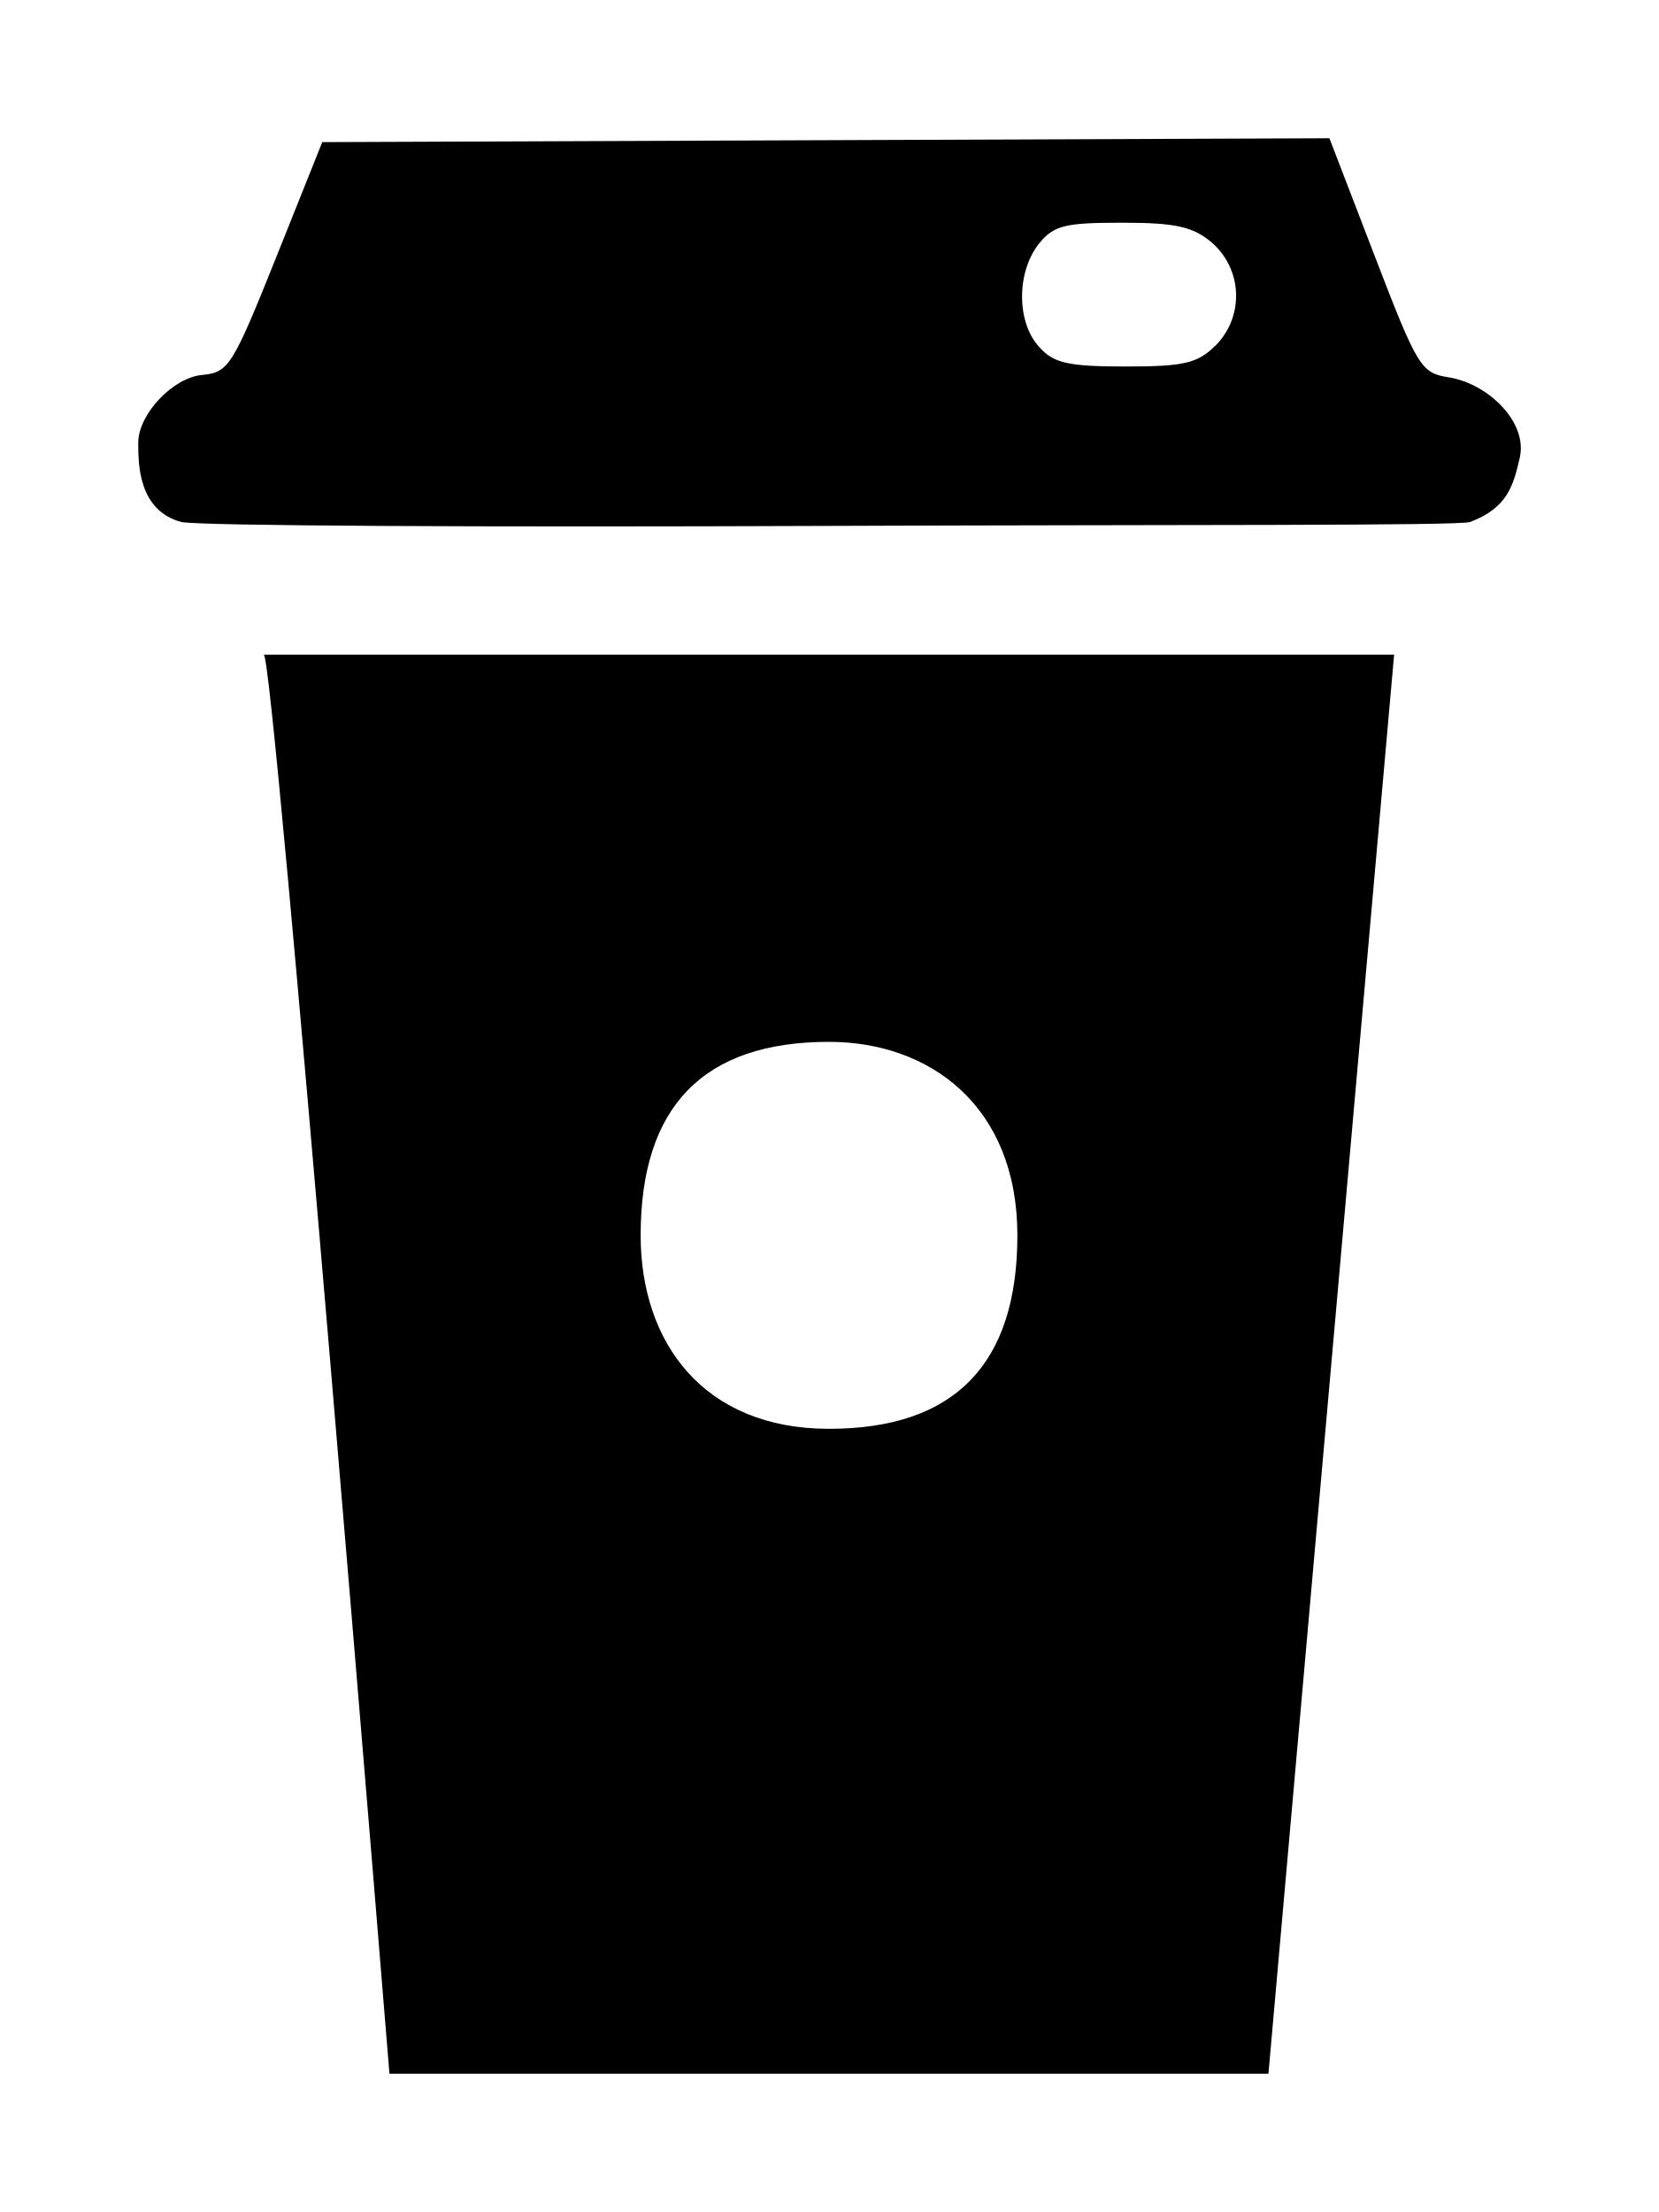
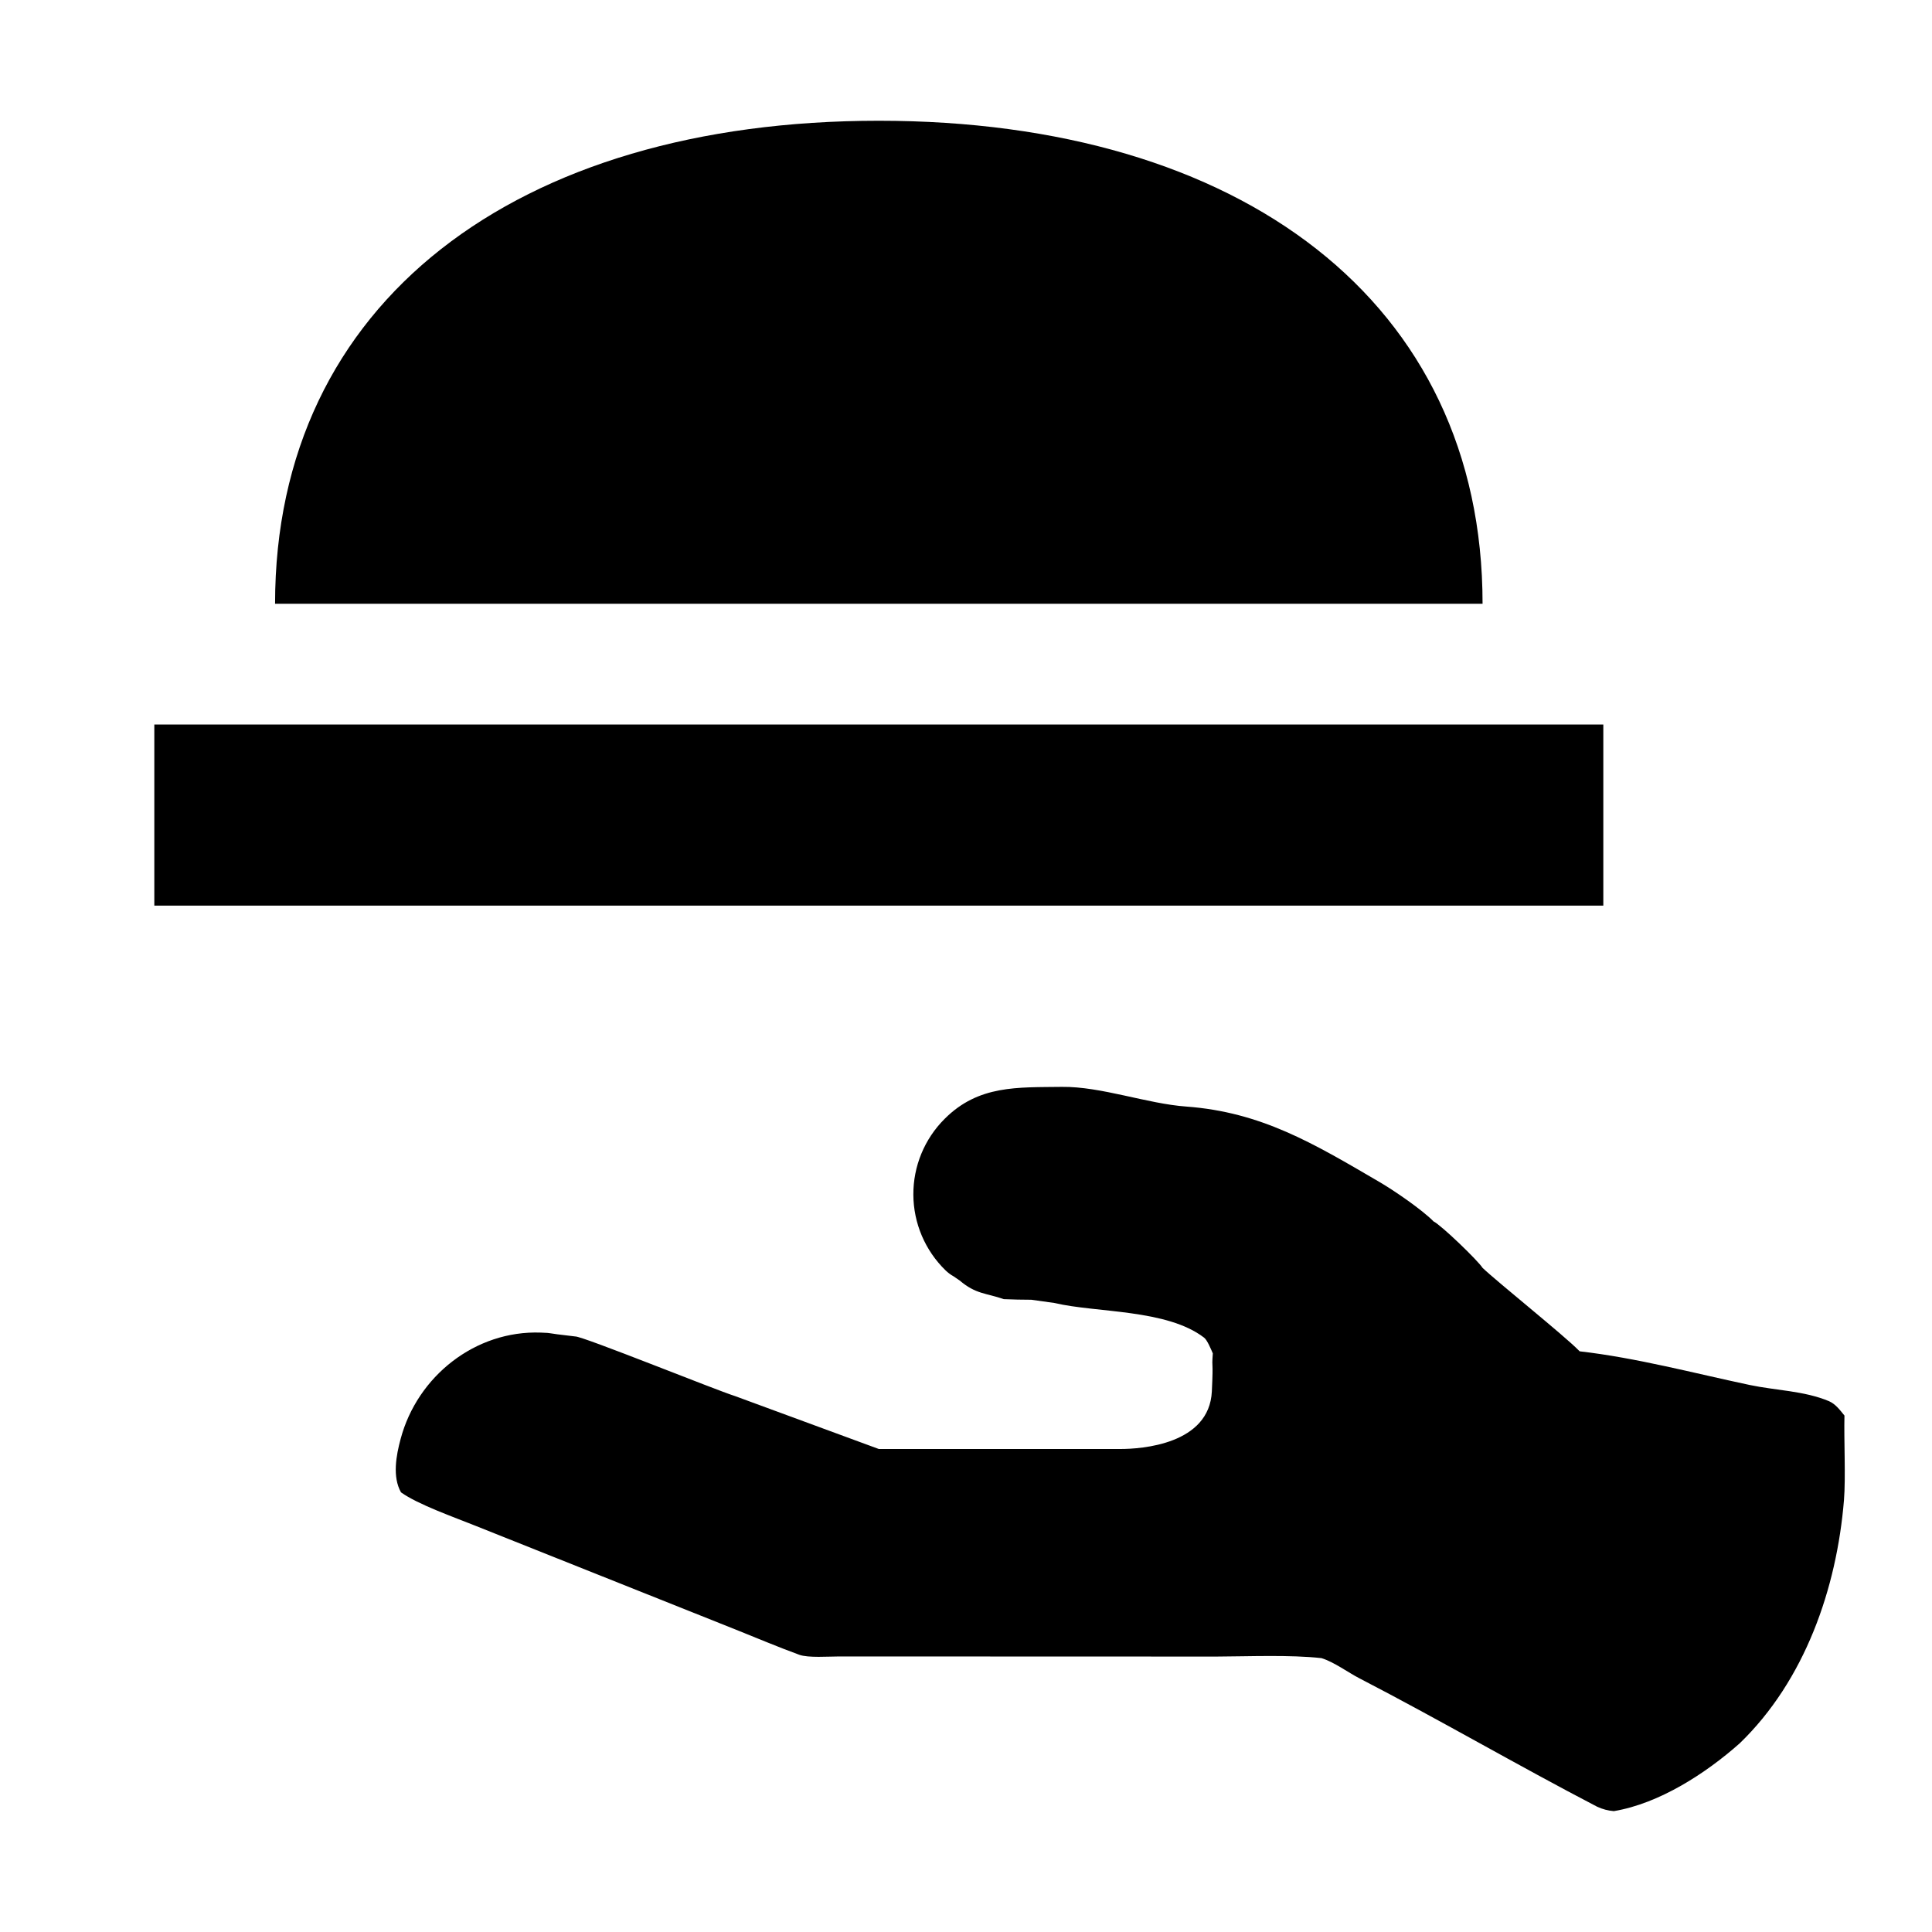
- <svg xmlns="http://www.w3.org/2000/svg" width="12" height="16" fill="none" viewBox="0 0 12 16">
-   <path fill="#000" fill-rule="evenodd" d="M8.79 2.502a.51.51 0 0 0-.023-.746c-.137-.117-.264-.145-.65-.145-.418 0-.495.019-.604.154-.163.21-.159.57.005.746.104.117.213.14.626.14.418 0 .518-.023.645-.149M1.312 3.776C1 3.692 1 3.356 1 3.202c0-.205.25-.471.463-.49.191-.019.218-.06.536-.854l.332-.83 3.642-.014L9.616 1l.327.85c.313.815.336.848.54.88.282.047.568.323.51.58-.046.2-.087.363-.36.466-.095.028-2.152.018-4.637.028-2.512.01-4.542 0-4.683-.028m6.046 5.16c0-.934-.632-1.4-1.363-1.4q-1.362 0-1.362 1.4c0 .774.454 1.399 1.362 1.399q1.363 0 1.363-1.4m-5.45-4.2h8.175L9.175 15H2.817s-.84-10.324-.909-10.263" clip-rule="evenodd" />
+ <svg xmlns="http://www.w3.org/2000/svg" width="16" height="16" fill="none" viewBox="0 0 16 16">
+   <path fill="#000" d="M8.794 9.001c.325-.004.707.14 1.03.163.622.046 1.053.305 1.592.62.12.069.36.233.457.332.065.032.369.326.405.384.118.113.672.557.796.683l.008.008c.471.054.946.181 1.409.279.213.045.452.048.656.134.055.024.091.074.128.119-.005.203.011.512-.004.7-.06.732-.324 1.493-.863 2.014-.282.25-.666.499-1.043.562a.4.4 0 0 1-.139-.037c-.661-.344-1.305-.72-1.968-1.063-.095-.049-.21-.135-.314-.167-.258-.029-.605-.014-.87-.013l-3.123-.001c-.089 0-.259.013-.332-.014-.178-.065-.355-.14-.53-.21l-2.151-.858c-.174-.07-.478-.177-.617-.277-.073-.128-.04-.307-.003-.443.138-.518.618-.9 1.161-.88.12.005 0 0 .285.032.058-.004 1.167.445 1.324.494l1.19.438h2c.178 0 .737-.039.758-.477.014-.292-.003-.16.008-.315-.015-.034-.046-.11-.072-.13-.31-.238-.892-.205-1.238-.287l-.193-.027c-.079 0-.15-.002-.228-.005-.15-.052-.23-.04-.365-.154l-.051-.035a.3.3 0 0 1-.067-.05.88.88 0 0 1-.007-1.254c.281-.282.605-.26.971-.265M13.278 7.5h-12V6h12zm-6-6.5c3 0 5 1.5 5 4h-10c0-2.5 2-4 5-4" />
</svg>
